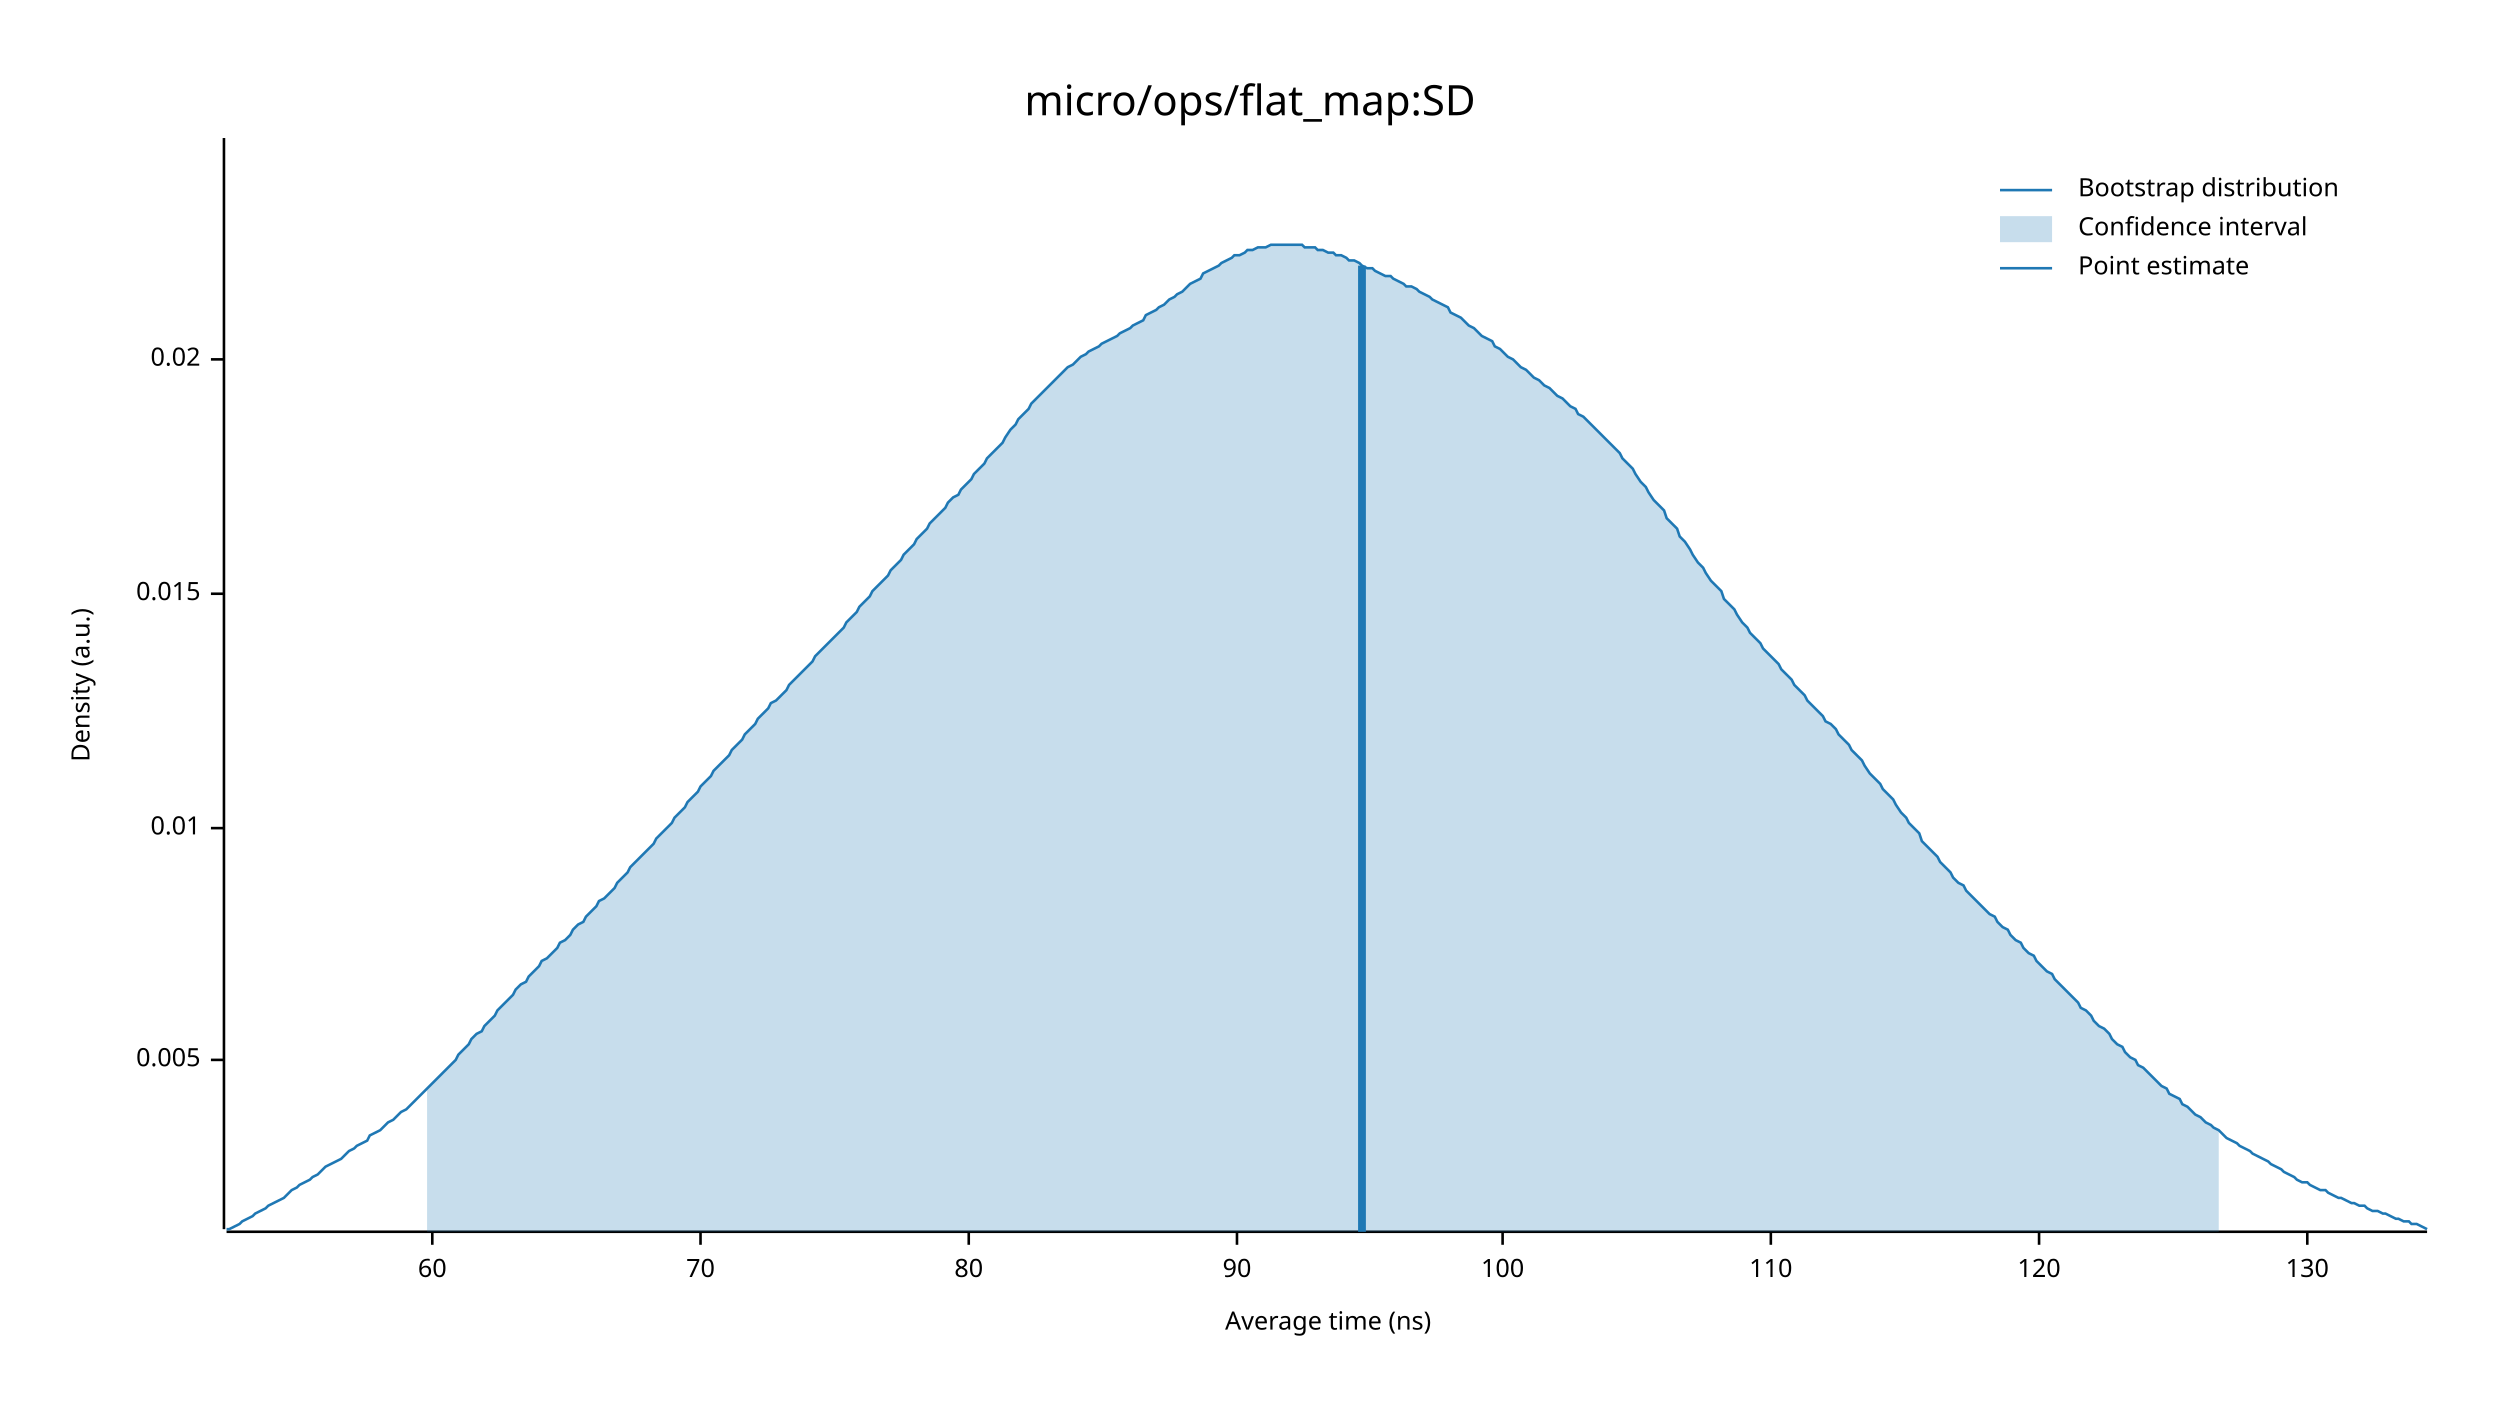
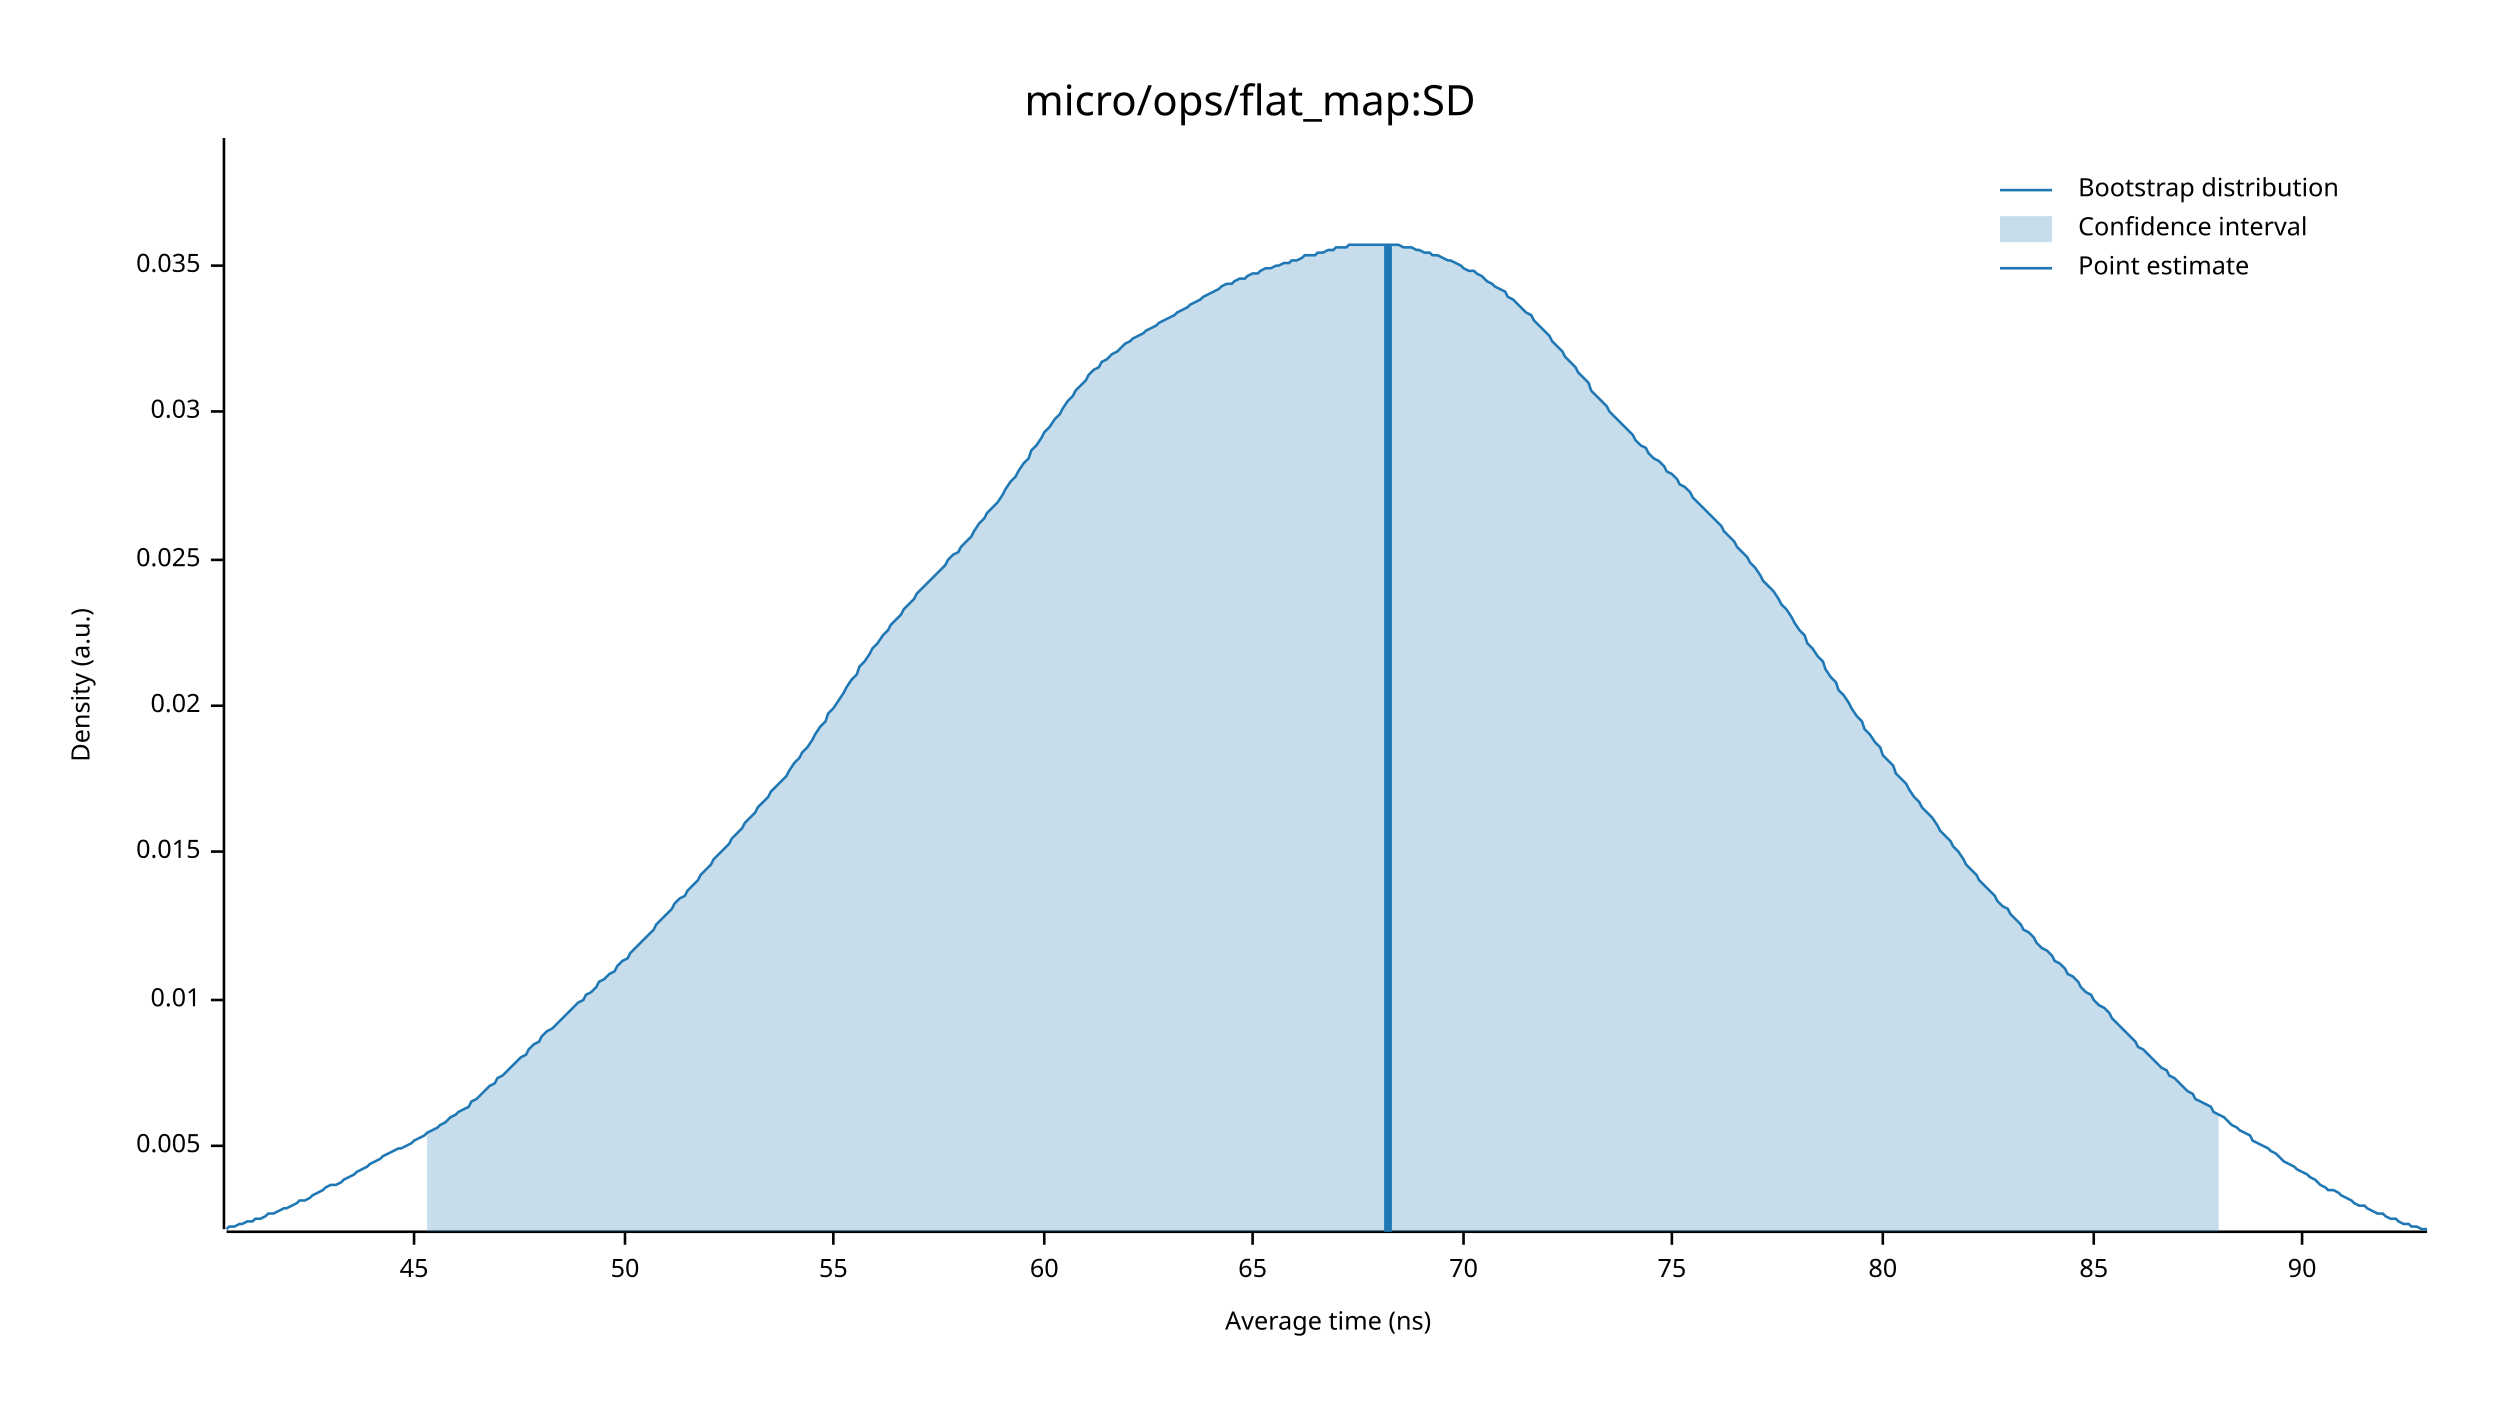
<svg xmlns="http://www.w3.org/2000/svg" width="960" height="540" viewBox="0 0 960 540">
  <text x="480" y="32" dy="0.76em" text-anchor="middle" font-family="sans-serif" font-size="16.129" opacity="1" fill="#000000">
micro/ops/flat_map:SD
</text>
  <text x="27" y="263" dy="0.76em" text-anchor="middle" font-family="sans-serif" font-size="9.677" opacity="1" fill="#000000" transform="rotate(270, 27, 263)">
Density (a.u.)
</text>
  <text x="510" y="513" dy="-0.5ex" text-anchor="middle" font-family="sans-serif" font-size="9.677" opacity="1" fill="#000000">
Average time (ns)
</text>
  <polyline fill="none" opacity="1" stroke="#000000" stroke-width="1" points="86,53 86,472 " />
-   <text x="77" y="407" dy="0.5ex" text-anchor="end" font-family="sans-serif" font-size="9.677" opacity="1" fill="#000000">
+   <text x="77" y="440" dy="0.5ex" text-anchor="end" font-family="sans-serif" font-size="9.677" opacity="1" fill="#000000">
0.005
</text>
-   <polyline fill="none" opacity="1" stroke="#000000" stroke-width="1" points="81,407 86,407 " />
-   <text x="77" y="318" dy="0.5ex" text-anchor="end" font-family="sans-serif" font-size="9.677" opacity="1" fill="#000000">
+   <polyline fill="none" opacity="1" stroke="#000000" stroke-width="1" points="81,440 86,440 " />
+   <text x="77" y="384" dy="0.5ex" text-anchor="end" font-family="sans-serif" font-size="9.677" opacity="1" fill="#000000">
0.01
</text>
-   <polyline fill="none" opacity="1" stroke="#000000" stroke-width="1" points="81,318 86,318 " />
-   <text x="77" y="228" dy="0.5ex" text-anchor="end" font-family="sans-serif" font-size="9.677" opacity="1" fill="#000000">
+   <polyline fill="none" opacity="1" stroke="#000000" stroke-width="1" points="81,384 86,384 " />
+   <text x="77" y="327" dy="0.5ex" text-anchor="end" font-family="sans-serif" font-size="9.677" opacity="1" fill="#000000">
0.015
</text>
-   <polyline fill="none" opacity="1" stroke="#000000" stroke-width="1" points="81,228 86,228 " />
-   <text x="77" y="138" dy="0.5ex" text-anchor="end" font-family="sans-serif" font-size="9.677" opacity="1" fill="#000000">
+   <polyline fill="none" opacity="1" stroke="#000000" stroke-width="1" points="81,327 86,327 " />
+   <text x="77" y="271" dy="0.5ex" text-anchor="end" font-family="sans-serif" font-size="9.677" opacity="1" fill="#000000">
0.02
</text>
-   <polyline fill="none" opacity="1" stroke="#000000" stroke-width="1" points="81,138 86,138 " />
+   <polyline fill="none" opacity="1" stroke="#000000" stroke-width="1" points="81,271 86,271 " />
+   <text x="77" y="215" dy="0.5ex" text-anchor="end" font-family="sans-serif" font-size="9.677" opacity="1" fill="#000000">
+ 0.025
+ </text>
+   <polyline fill="none" opacity="1" stroke="#000000" stroke-width="1" points="81,215 86,215 " />
+   <text x="77" y="158" dy="0.5ex" text-anchor="end" font-family="sans-serif" font-size="9.677" opacity="1" fill="#000000">
+ 0.03
+ </text>
+   <polyline fill="none" opacity="1" stroke="#000000" stroke-width="1" points="81,158 86,158 " />
+   <text x="77" y="102" dy="0.5ex" text-anchor="end" font-family="sans-serif" font-size="9.677" opacity="1" fill="#000000">
+ 0.035
+ </text>
+   <polyline fill="none" opacity="1" stroke="#000000" stroke-width="1" points="81,102 86,102 " />
  <polyline fill="none" opacity="1" stroke="#000000" stroke-width="1" points="87,473 932,473 " />
-   <text x="166" y="483" dy="0.76em" text-anchor="middle" font-family="sans-serif" font-size="9.677" opacity="1" fill="#000000">
+   <text x="159" y="483" dy="0.76em" text-anchor="middle" font-family="sans-serif" font-size="9.677" opacity="1" fill="#000000">
+ 45
+ </text>
+   <polyline fill="none" opacity="1" stroke="#000000" stroke-width="1" points="159,473 159,478 " />
+   <text x="240" y="483" dy="0.76em" text-anchor="middle" font-family="sans-serif" font-size="9.677" opacity="1" fill="#000000">
+ 50
+ </text>
+   <polyline fill="none" opacity="1" stroke="#000000" stroke-width="1" points="240,473 240,478 " />
+   <text x="320" y="483" dy="0.76em" text-anchor="middle" font-family="sans-serif" font-size="9.677" opacity="1" fill="#000000">
+ 55
+ </text>
+   <polyline fill="none" opacity="1" stroke="#000000" stroke-width="1" points="320,473 320,478 " />
+   <text x="401" y="483" dy="0.76em" text-anchor="middle" font-family="sans-serif" font-size="9.677" opacity="1" fill="#000000">
60
</text>
-   <polyline fill="none" opacity="1" stroke="#000000" stroke-width="1" points="166,473 166,478 " />
-   <text x="269" y="483" dy="0.76em" text-anchor="middle" font-family="sans-serif" font-size="9.677" opacity="1" fill="#000000">
+   <polyline fill="none" opacity="1" stroke="#000000" stroke-width="1" points="401,473 401,478 " />
+   <text x="481" y="483" dy="0.76em" text-anchor="middle" font-family="sans-serif" font-size="9.677" opacity="1" fill="#000000">
+ 65
+ </text>
+   <polyline fill="none" opacity="1" stroke="#000000" stroke-width="1" points="481,473 481,478 " />
+   <text x="562" y="483" dy="0.76em" text-anchor="middle" font-family="sans-serif" font-size="9.677" opacity="1" fill="#000000">
70
</text>
-   <polyline fill="none" opacity="1" stroke="#000000" stroke-width="1" points="269,473 269,478 " />
-   <text x="372" y="483" dy="0.76em" text-anchor="middle" font-family="sans-serif" font-size="9.677" opacity="1" fill="#000000">
+   <polyline fill="none" opacity="1" stroke="#000000" stroke-width="1" points="562,473 562,478 " />
+   <text x="642" y="483" dy="0.76em" text-anchor="middle" font-family="sans-serif" font-size="9.677" opacity="1" fill="#000000">
+ 75
+ </text>
+   <polyline fill="none" opacity="1" stroke="#000000" stroke-width="1" points="642,473 642,478 " />
+   <text x="723" y="483" dy="0.76em" text-anchor="middle" font-family="sans-serif" font-size="9.677" opacity="1" fill="#000000">
80
</text>
-   <polyline fill="none" opacity="1" stroke="#000000" stroke-width="1" points="372,473 372,478 " />
-   <text x="475" y="483" dy="0.76em" text-anchor="middle" font-family="sans-serif" font-size="9.677" opacity="1" fill="#000000">
+   <polyline fill="none" opacity="1" stroke="#000000" stroke-width="1" points="723,473 723,478 " />
+   <text x="804" y="483" dy="0.76em" text-anchor="middle" font-family="sans-serif" font-size="9.677" opacity="1" fill="#000000">
+ 85
+ </text>
+   <polyline fill="none" opacity="1" stroke="#000000" stroke-width="1" points="804,473 804,478 " />
+   <text x="884" y="483" dy="0.76em" text-anchor="middle" font-family="sans-serif" font-size="9.677" opacity="1" fill="#000000">
90
</text>
-   <polyline fill="none" opacity="1" stroke="#000000" stroke-width="1" points="475,473 475,478 " />
-   <text x="577" y="483" dy="0.76em" text-anchor="middle" font-family="sans-serif" font-size="9.677" opacity="1" fill="#000000">
- 100
- </text>
-   <polyline fill="none" opacity="1" stroke="#000000" stroke-width="1" points="577,473 577,478 " />
-   <text x="680" y="483" dy="0.76em" text-anchor="middle" font-family="sans-serif" font-size="9.677" opacity="1" fill="#000000">
- 110
- </text>
-   <polyline fill="none" opacity="1" stroke="#000000" stroke-width="1" points="680,473 680,478 " />
-   <text x="783" y="483" dy="0.76em" text-anchor="middle" font-family="sans-serif" font-size="9.677" opacity="1" fill="#000000">
- 120
- </text>
-   <polyline fill="none" opacity="1" stroke="#000000" stroke-width="1" points="783,473 783,478 " />
-   <text x="886" y="483" dy="0.76em" text-anchor="middle" font-family="sans-serif" font-size="9.677" opacity="1" fill="#000000">
- 130
- </text>
-   <polyline fill="none" opacity="1" stroke="#000000" stroke-width="1" points="886,473 886,478 " />
-   <polyline fill="none" opacity="1" stroke="#1F78B4" stroke-width="1" points="87,472 88,472 90,471 92,470 93,469 95,468 97,467 98,466 100,465 102,464 103,463 105,462 107,461 109,460 110,459 112,457 114,456 115,455 117,454 119,453 120,452 122,451 124,449 125,448 127,447 129,446 131,445 132,444 134,442 136,441 137,440 139,439 141,438 142,436 144,435 146,434 147,433 149,431 151,430 153,428 154,427 156,426 158,424 159,423 161,421 163,419 164,418 166,416 168,414 169,413 171,411 173,409 175,407 176,405 178,403 180,401 181,399 183,397 185,396 186,394 188,392 190,390 191,388 193,386 195,384 197,382 198,380 200,378 202,377 203,375 205,373 207,371 208,369 210,368 212,366 214,364 215,362 217,361 219,359 220,357 222,355 224,354 225,352 227,350 229,348 230,346 232,345 234,343 236,341 237,339 239,337 241,335 242,333 244,331 246,329 247,328 249,326 251,324 252,322 254,320 256,318 258,316 259,314 261,312 263,310 264,308 266,306 268,304 269,302 271,300 273,298 274,296 276,294 278,292 280,290 281,288 283,286 285,284 286,282 288,280 290,278 291,276 293,274 295,272 296,270 298,269 300,267 302,265 303,263 305,261 307,259 308,258 310,256 312,254 313,252 315,250 317,248 318,247 320,245 322,243 324,241 325,239 327,237 329,235 330,233 332,231 334,229 335,227 337,225 339,223 341,221 342,219 344,217 346,215 347,213 349,211 351,209 352,207 354,205 356,203 357,201 359,199 361,197 363,195 364,193 366,191 368,190 369,188 371,186 373,184 374,182 376,180 378,178 379,176 381,174 383,172 385,170 386,168 388,165 390,163 391,161 393,159 395,157 396,155 398,153 400,151 401,150 403,148 405,146 407,144 408,143 410,141 412,140 413,139 415,137 417,136 418,135 420,134 422,133 423,132 425,131 427,130 429,129 430,128 432,127 434,126 435,125 437,124 439,123 440,121 442,120 444,119 445,118 447,117 449,115 451,114 452,113 454,112 456,110 457,109 459,108 461,107 462,105 464,104 466,103 468,102 469,101 471,100 473,99 474,98 476,98 478,97 479,96 481,96 483,95 484,95 486,95 488,94 490,94 491,94 493,94 495,94 496,94 498,94 500,94 501,95 503,95 505,95 506,96 508,96 510,97 512,97 513,98 515,98 517,99 518,100 520,100 522,101 523,102 525,103 527,103 528,104 530,105 532,106 534,106 535,107 537,108 539,109 540,110 542,110 544,111 545,112 547,113 549,114 550,115 552,116 554,117 556,118 557,120 559,121 561,122 562,123 564,125 566,126 567,127 569,129 571,130 573,131 574,133 576,134 578,136 579,137 581,138 583,140 584,141 586,142 588,144 589,145 591,146 593,148 595,149 596,150 598,152 600,153 601,154 603,156 605,157 606,159 608,160 610,162 611,163 613,165 615,167 617,169 618,170 620,172 622,174 623,176 625,178 627,180 628,182 630,185 632,187 633,189 635,192 637,194 639,196 640,199 642,201 644,203 645,206 647,208 649,211 650,213 652,216 654,218 655,220 657,223 659,225 661,227 662,230 664,232 666,234 667,236 669,239 671,241 672,243 674,245 676,247 677,249 679,251 681,253 683,255 684,257 686,259 688,261 689,263 691,265 693,267 694,269 696,271 698,273 700,275 701,277 703,278 705,280 706,282 708,284 710,286 711,288 713,290 715,292 716,294 718,297 720,299 722,301 723,303 725,305 727,307 728,309 730,312 732,314 733,316 735,318 737,320 738,323 740,325 742,327 744,329 745,331 747,333 749,335 750,337 752,339 754,340 755,342 757,344 759,346 760,347 762,349 764,351 766,352 767,354 769,356 771,357 772,359 774,361 776,362 777,364 779,366 781,367 782,369 784,371 786,373 788,374 789,376 791,378 793,380 794,381 796,383 798,385 799,387 801,388 803,390 804,392 806,394 808,395 810,397 811,399 813,401 815,402 816,404 818,406 820,407 821,409 823,410 825,412 827,414 828,415 830,417 832,418 833,420 835,421 837,422 838,424 840,425 842,427 843,428 845,429 847,431 849,432 850,433 852,434 854,436 855,437 857,438 859,439 860,440 862,441 864,442 865,443 867,444 869,445 871,446 872,447 874,448 876,449 877,450 879,451 881,452 882,453 884,454 886,454 887,455 889,456 891,457 893,457 894,458 896,459 898,460 899,460 901,461 903,462 904,462 906,463 908,463 909,464 911,465 913,465 915,466 916,466 918,467 920,468 921,468 923,469 925,469 926,470 928,470 930,471 932,472 " />
-   <polygon opacity="0.25" fill="#1F78B4" points="164,418 166,416 168,414 169,413 171,411 173,409 175,407 176,405 178,403 180,401 181,399 183,397 185,396 186,394 188,392 190,390 191,388 193,386 195,384 197,382 198,380 200,378 202,377 203,375 205,373 207,371 208,369 210,368 212,366 214,364 215,362 217,361 219,359 220,357 222,355 224,354 225,352 227,350 229,348 230,346 232,345 234,343 236,341 237,339 239,337 241,335 242,333 244,331 246,329 247,328 249,326 251,324 252,322 254,320 256,318 258,316 259,314 261,312 263,310 264,308 266,306 268,304 269,302 271,300 273,298 274,296 276,294 278,292 280,290 281,288 283,286 285,284 286,282 288,280 290,278 291,276 293,274 295,272 296,270 298,269 300,267 302,265 303,263 305,261 307,259 308,258 310,256 312,254 313,252 315,250 317,248 318,247 320,245 322,243 324,241 325,239 327,237 329,235 330,233 332,231 334,229 335,227 337,225 339,223 341,221 342,219 344,217 346,215 347,213 349,211 351,209 352,207 354,205 356,203 357,201 359,199 361,197 363,195 364,193 366,191 368,190 369,188 371,186 373,184 374,182 376,180 378,178 379,176 381,174 383,172 385,170 386,168 388,165 390,163 391,161 393,159 395,157 396,155 398,153 400,151 401,150 403,148 405,146 407,144 408,143 410,141 412,140 413,139 415,137 417,136 418,135 420,134 422,133 423,132 425,131 427,130 429,129 430,128 432,127 434,126 435,125 437,124 439,123 440,121 442,120 444,119 445,118 447,117 449,115 451,114 452,113 454,112 456,110 457,109 459,108 461,107 462,105 464,104 466,103 468,102 469,101 471,100 473,99 474,98 476,98 478,97 479,96 481,96 483,95 484,95 486,95 488,94 490,94 491,94 493,94 495,94 496,94 498,94 500,94 501,95 503,95 505,95 506,96 508,96 510,97 512,97 513,98 515,98 517,99 518,100 520,100 522,101 523,102 525,103 527,103 528,104 530,105 532,106 534,106 535,107 537,108 539,109 540,110 542,110 544,111 545,112 547,113 549,114 550,115 552,116 554,117 556,118 557,120 559,121 561,122 562,123 564,125 566,126 567,127 569,129 571,130 573,131 574,133 576,134 578,136 579,137 581,138 583,140 584,141 586,142 588,144 589,145 591,146 593,148 595,149 596,150 598,152 600,153 601,154 603,156 605,157 606,159 608,160 610,162 611,163 613,165 615,167 617,169 618,170 620,172 622,174 623,176 625,178 627,180 628,182 630,185 632,187 633,189 635,192 637,194 639,196 640,199 642,201 644,203 645,206 647,208 649,211 650,213 652,216 654,218 655,220 657,223 659,225 661,227 662,230 664,232 666,234 667,236 669,239 671,241 672,243 674,245 676,247 677,249 679,251 681,253 683,255 684,257 686,259 688,261 689,263 691,265 693,267 694,269 696,271 698,273 700,275 701,277 703,278 705,280 706,282 708,284 710,286 711,288 713,290 715,292 716,294 718,297 720,299 722,301 723,303 725,305 727,307 728,309 730,312 732,314 733,316 735,318 737,320 738,323 740,325 742,327 744,329 745,331 747,333 749,335 750,337 752,339 754,340 755,342 757,344 759,346 760,347 762,349 764,351 766,352 767,354 769,356 771,357 772,359 774,361 776,362 777,364 779,366 781,367 782,369 784,371 786,373 788,374 789,376 791,378 793,380 794,381 796,383 798,385 799,387 801,388 803,390 804,392 806,394 808,395 810,397 811,399 813,401 815,402 816,404 818,406 820,407 821,409 823,410 825,412 827,414 828,415 830,417 832,418 833,420 835,421 837,422 838,424 840,425 842,427 843,428 845,429 847,431 849,432 850,433 852,434 852,473 164,473 " />
-   <polyline fill="none" opacity="1" stroke="#1F78B4" stroke-width="3" points="523,473 523,102 " />
+   <polyline fill="none" opacity="1" stroke="#000000" stroke-width="1" points="884,473 884,478 " />
+   <polyline fill="none" opacity="1" stroke="#1F78B4" stroke-width="1" points="87,472 88,471 90,471 92,470 93,470 95,469 97,469 98,468 100,468 102,467 103,466 105,466 107,465 109,464 110,464 112,463 114,462 115,461 117,461 119,460 120,459 122,458 124,457 125,456 127,455 129,455 131,454 132,453 134,452 136,451 137,450 139,449 141,448 142,447 144,446 146,445 147,444 149,443 151,442 153,441 154,441 156,440 158,439 159,438 161,437 163,436 164,435 166,434 168,433 169,432 171,431 173,429 175,428 176,427 178,426 180,425 181,423 183,422 185,420 186,419 188,417 190,416 191,414 193,413 195,411 197,409 198,408 200,406 202,405 203,403 205,401 207,400 208,398 210,396 212,395 214,393 215,392 217,390 219,388 220,387 222,385 224,384 225,382 227,381 229,379 230,377 232,376 234,374 236,373 237,371 239,369 241,368 242,366 244,364 246,362 247,361 249,359 251,357 252,355 254,353 256,351 258,349 259,347 261,345 263,344 264,342 266,340 268,338 269,336 271,334 273,332 274,330 276,328 278,326 280,324 281,322 283,320 285,318 286,316 288,314 290,312 291,310 293,308 295,306 296,304 298,302 300,300 302,298 303,296 305,293 307,291 308,289 310,287 312,284 313,282 315,279 317,277 318,274 320,272 322,269 324,266 325,264 327,261 329,259 330,256 332,254 334,251 335,249 337,247 339,244 341,242 342,240 344,238 346,236 347,234 349,232 351,230 352,228 354,226 356,224 357,223 359,221 361,219 363,217 364,215 366,213 368,212 369,210 371,208 373,206 374,204 376,201 378,199 379,197 381,195 383,193 385,190 386,188 388,185 390,183 391,181 393,178 395,176 396,173 398,171 400,168 401,166 403,164 405,161 407,159 408,157 410,154 412,152 413,150 415,148 417,146 418,144 420,142 422,141 423,139 425,138 427,136 429,135 430,134 432,132 434,131 435,130 437,129 439,128 440,127 442,126 444,125 445,124 447,123 449,122 451,121 452,120 454,119 456,118 457,117 459,116 461,115 462,114 464,113 466,112 468,111 469,110 471,109 473,109 474,108 476,107 478,107 479,106 481,105 483,105 484,104 486,103 488,103 490,102 491,102 493,101 495,101 496,100 498,100 500,99 501,98 503,98 505,98 506,97 508,97 510,96 512,96 513,95 515,95 517,95 518,94 520,94 522,94 523,94 525,94 527,94 528,94 530,94 532,94 534,94 535,94 537,94 539,95 540,95 542,95 544,96 545,96 547,97 549,97 550,98 552,98 554,99 556,100 557,100 559,101 561,102 562,103 564,104 566,104 567,105 569,106 571,108 573,109 574,110 576,111 578,112 579,114 581,115 583,117 584,118 586,120 588,121 589,123 591,125 593,127 595,129 596,131 598,133 600,135 601,137 603,139 605,141 606,143 608,145 610,147 611,150 613,152 615,154 617,156 618,158 620,160 622,162 623,163 625,165 627,167 628,169 630,171 632,172 633,174 635,176 637,177 639,179 640,181 642,182 644,184 645,186 647,187 649,189 650,191 652,193 654,195 655,196 657,198 659,200 661,202 662,204 664,206 666,208 667,210 669,212 671,214 672,216 674,218 676,221 677,223 679,225 681,227 683,230 684,232 686,234 688,237 689,239 691,242 693,244 694,247 696,249 698,252 700,254 701,257 703,260 705,262 706,265 708,267 710,270 711,272 713,275 715,277 716,280 718,282 720,285 722,287 723,290 725,292 727,294 728,297 730,299 732,301 733,303 735,306 737,308 738,310 740,312 742,314 744,317 745,319 747,321 749,323 750,325 752,327 754,330 755,332 757,334 759,336 760,338 762,340 764,342 766,344 767,346 769,348 771,349 772,351 774,353 776,355 777,357 779,358 781,360 782,362 784,364 786,365 788,367 789,369 791,370 793,372 794,374 796,375 798,377 799,379 801,381 803,382 804,384 806,386 808,387 810,389 811,391 813,393 815,395 816,396 818,398 820,400 821,402 823,403 825,405 827,407 828,408 830,410 832,411 833,413 835,414 837,416 838,417 840,419 842,420 843,422 845,423 847,424 849,425 850,427 852,428 854,429 855,430 857,432 859,433 860,434 862,435 864,436 865,438 867,439 869,440 871,441 872,442 874,443 876,445 877,446 879,447 881,448 882,449 884,450 886,451 887,452 889,453 891,455 893,456 894,457 896,457 898,458 899,459 901,460 903,461 904,462 906,463 908,463 909,464 911,465 913,466 915,466 916,467 918,468 920,468 921,469 923,470 925,470 926,471 928,471 930,472 932,472 " />
+   <polygon opacity="0.25" fill="#1F78B4" points="164,435 166,434 168,433 169,432 171,431 173,429 175,428 176,427 178,426 180,425 181,423 183,422 185,420 186,419 188,417 190,416 191,414 193,413 195,411 197,409 198,408 200,406 202,405 203,403 205,401 207,400 208,398 210,396 212,395 214,393 215,392 217,390 219,388 220,387 222,385 224,384 225,382 227,381 229,379 230,377 232,376 234,374 236,373 237,371 239,369 241,368 242,366 244,364 246,362 247,361 249,359 251,357 252,355 254,353 256,351 258,349 259,347 261,345 263,344 264,342 266,340 268,338 269,336 271,334 273,332 274,330 276,328 278,326 280,324 281,322 283,320 285,318 286,316 288,314 290,312 291,310 293,308 295,306 296,304 298,302 300,300 302,298 303,296 305,293 307,291 308,289 310,287 312,284 313,282 315,279 317,277 318,274 320,272 322,269 324,266 325,264 327,261 329,259 330,256 332,254 334,251 335,249 337,247 339,244 341,242 342,240 344,238 346,236 347,234 349,232 351,230 352,228 354,226 356,224 357,223 359,221 361,219 363,217 364,215 366,213 368,212 369,210 371,208 373,206 374,204 376,201 378,199 379,197 381,195 383,193 385,190 386,188 388,185 390,183 391,181 393,178 395,176 396,173 398,171 400,168 401,166 403,164 405,161 407,159 408,157 410,154 412,152 413,150 415,148 417,146 418,144 420,142 422,141 423,139 425,138 427,136 429,135 430,134 432,132 434,131 435,130 437,129 439,128 440,127 442,126 444,125 445,124 447,123 449,122 451,121 452,120 454,119 456,118 457,117 459,116 461,115 462,114 464,113 466,112 468,111 469,110 471,109 473,109 474,108 476,107 478,107 479,106 481,105 483,105 484,104 486,103 488,103 490,102 491,102 493,101 495,101 496,100 498,100 500,99 501,98 503,98 505,98 506,97 508,97 510,96 512,96 513,95 515,95 517,95 518,94 520,94 522,94 523,94 525,94 527,94 528,94 530,94 532,94 534,94 535,94 537,94 539,95 540,95 542,95 544,96 545,96 547,97 549,97 550,98 552,98 554,99 556,100 557,100 559,101 561,102 562,103 564,104 566,104 567,105 569,106 571,108 573,109 574,110 576,111 578,112 579,114 581,115 583,117 584,118 586,120 588,121 589,123 591,125 593,127 595,129 596,131 598,133 600,135 601,137 603,139 605,141 606,143 608,145 610,147 611,150 613,152 615,154 617,156 618,158 620,160 622,162 623,163 625,165 627,167 628,169 630,171 632,172 633,174 635,176 637,177 639,179 640,181 642,182 644,184 645,186 647,187 649,189 650,191 652,193 654,195 655,196 657,198 659,200 661,202 662,204 664,206 666,208 667,210 669,212 671,214 672,216 674,218 676,221 677,223 679,225 681,227 683,230 684,232 686,234 688,237 689,239 691,242 693,244 694,247 696,249 698,252 700,254 701,257 703,260 705,262 706,265 708,267 710,270 711,272 713,275 715,277 716,280 718,282 720,285 722,287 723,290 725,292 727,294 728,297 730,299 732,301 733,303 735,306 737,308 738,310 740,312 742,314 744,317 745,319 747,321 749,323 750,325 752,327 754,330 755,332 757,334 759,336 760,338 762,340 764,342 766,344 767,346 769,348 771,349 772,351 774,353 776,355 777,357 779,358 781,360 782,362 784,364 786,365 788,367 789,369 791,370 793,372 794,374 796,375 798,377 799,379 801,381 803,382 804,384 806,386 808,387 810,389 811,391 813,393 815,395 816,396 818,398 820,400 821,402 823,403 825,405 827,407 828,408 830,410 832,411 833,413 835,414 837,416 838,417 840,419 842,420 843,422 845,423 847,424 849,425 850,427 852,428 852,473 164,473 " />
+   <polyline fill="none" opacity="1" stroke="#1F78B4" stroke-width="3" points="533,473 533,94 " />
  <text x="798" y="68" dy="0.76em" text-anchor="start" font-family="sans-serif" font-size="9.677" opacity="1" fill="#000000">
Bootstrap distribution
</text>
  <text x="798" y="83" dy="0.76em" text-anchor="start" font-family="sans-serif" font-size="9.677" opacity="1" fill="#000000">
Confidence interval
</text>
  <text x="798" y="98" dy="0.76em" text-anchor="start" font-family="sans-serif" font-size="9.677" opacity="1" fill="#000000">
Point estimate
</text>
  <polyline fill="none" opacity="1" stroke="#1F78B4" stroke-width="1" points="768,73 788,73 " />
  <rect x="768" y="83" width="20" height="10" opacity="0.25" fill="#1F78B4" stroke="none" />
  <polyline fill="none" opacity="1" stroke="#1F78B4" stroke-width="1" points="768,103 788,103 " />
</svg>
